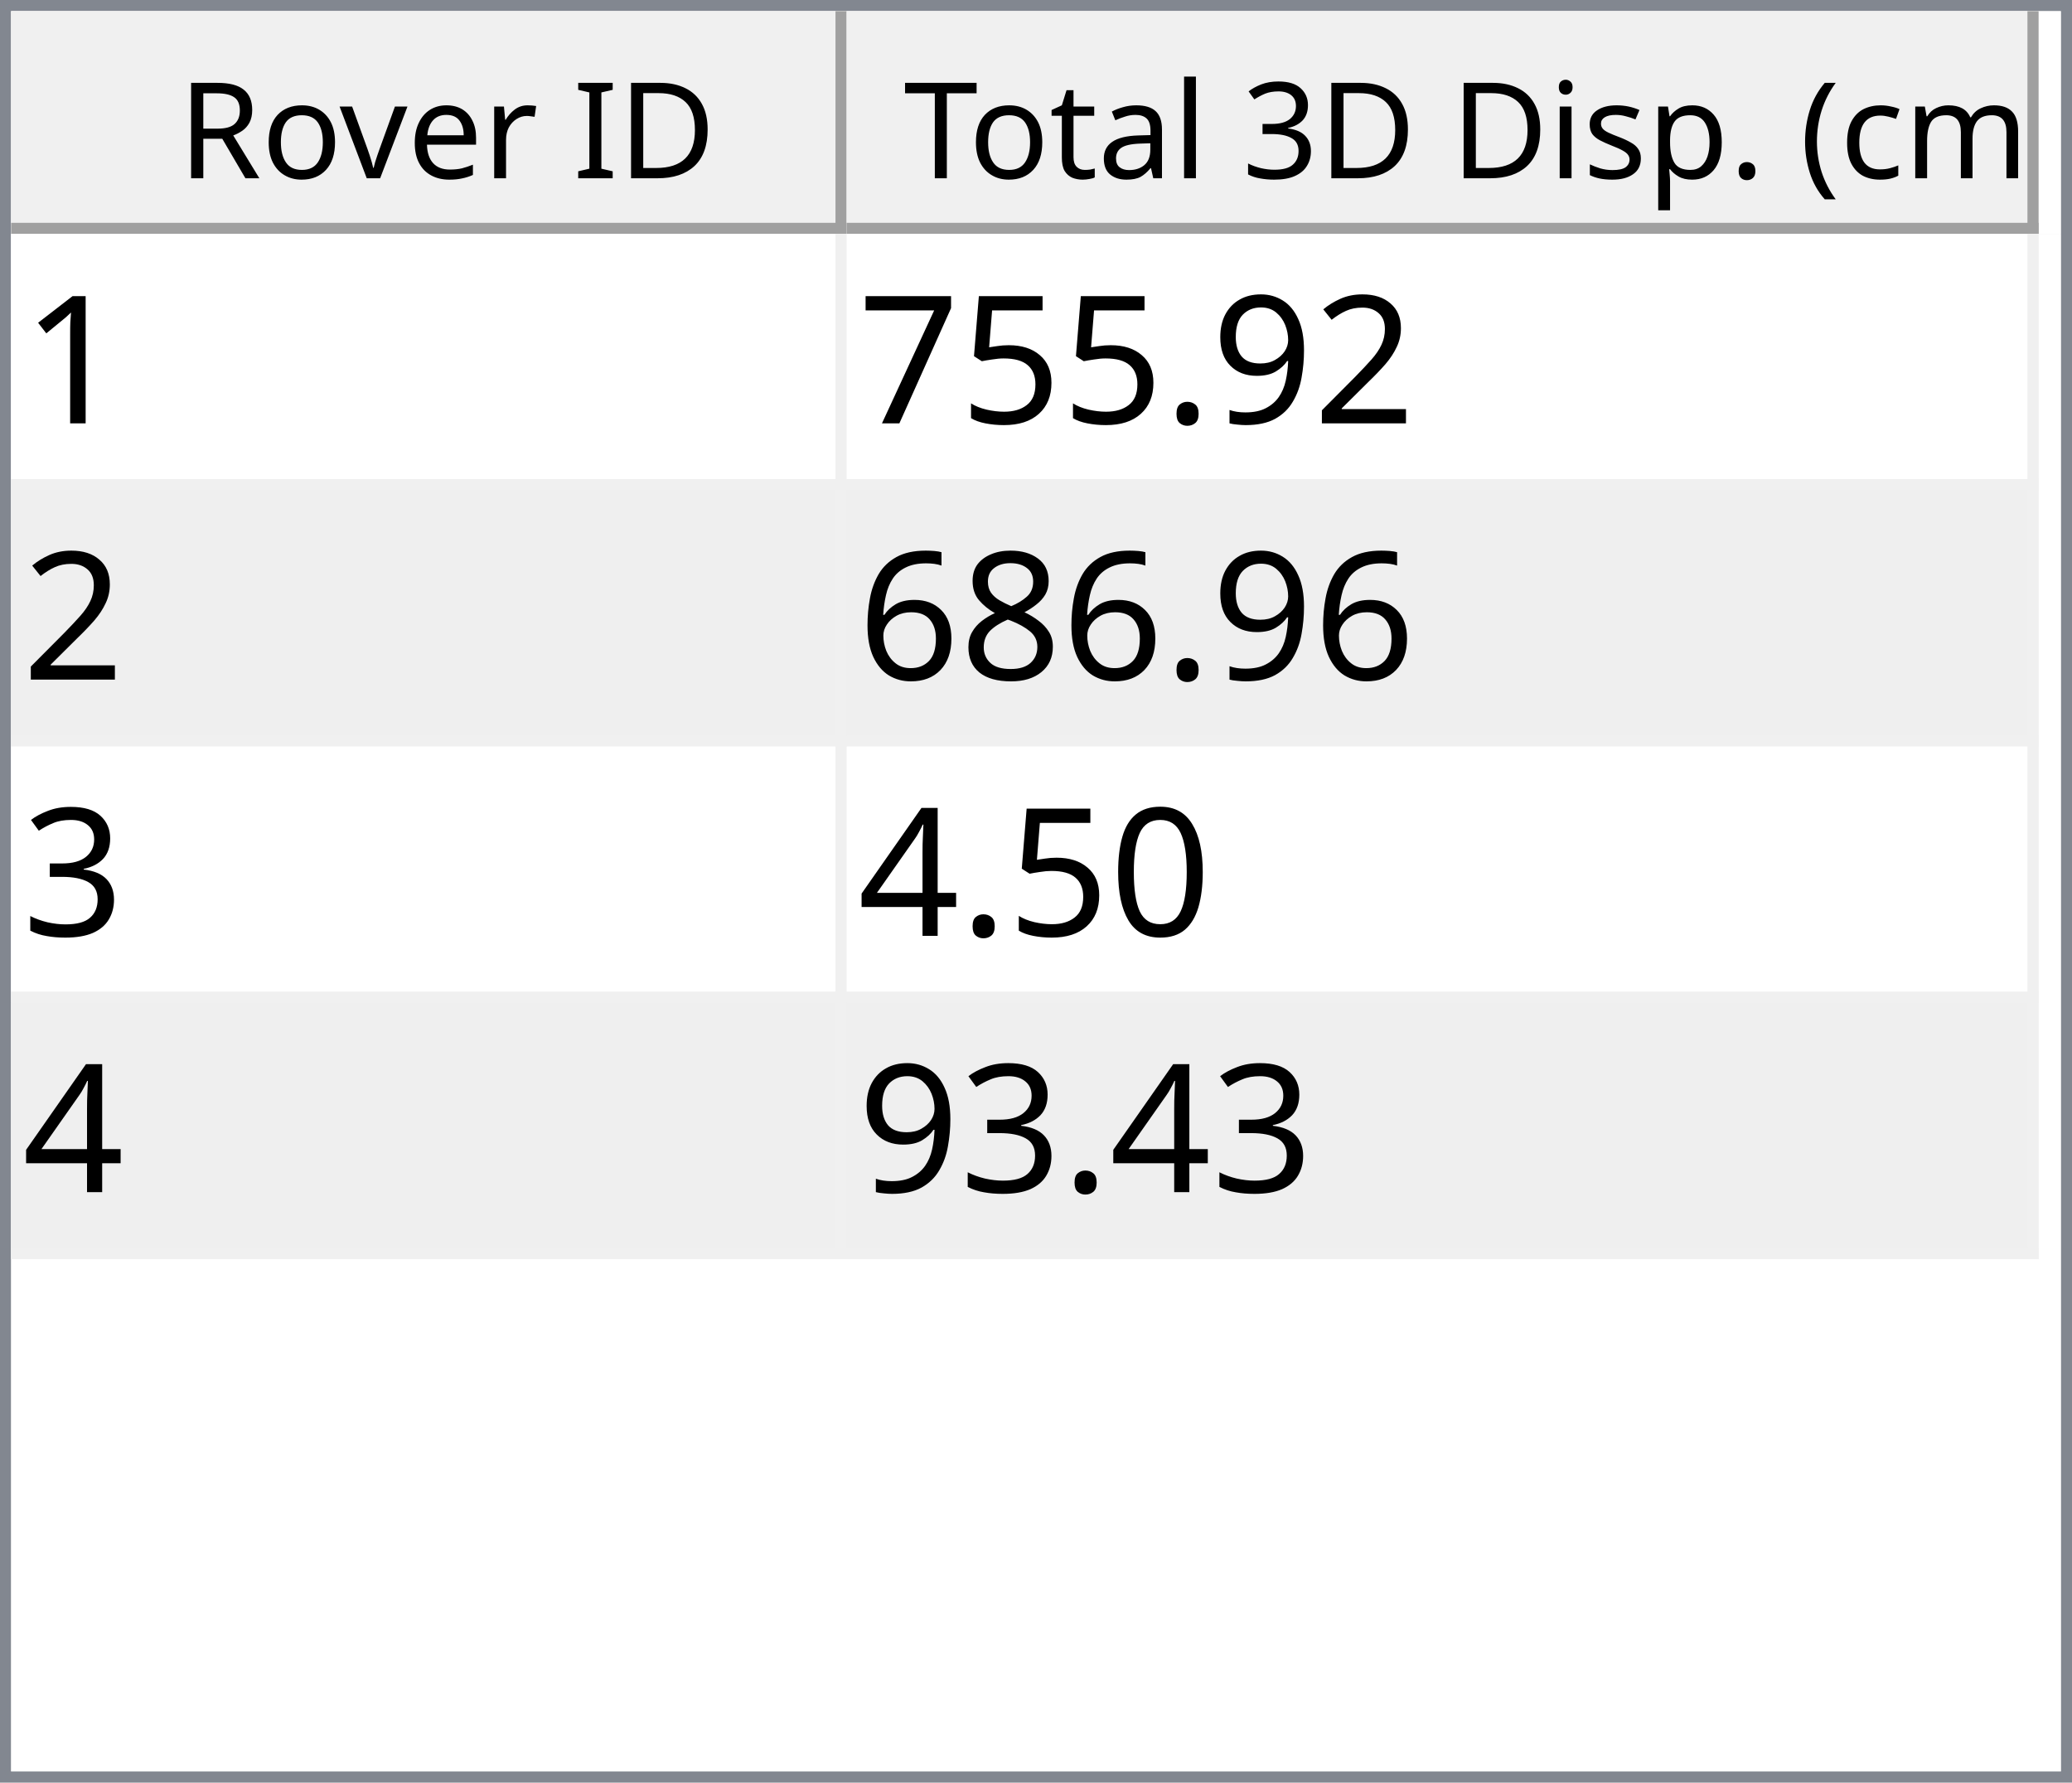
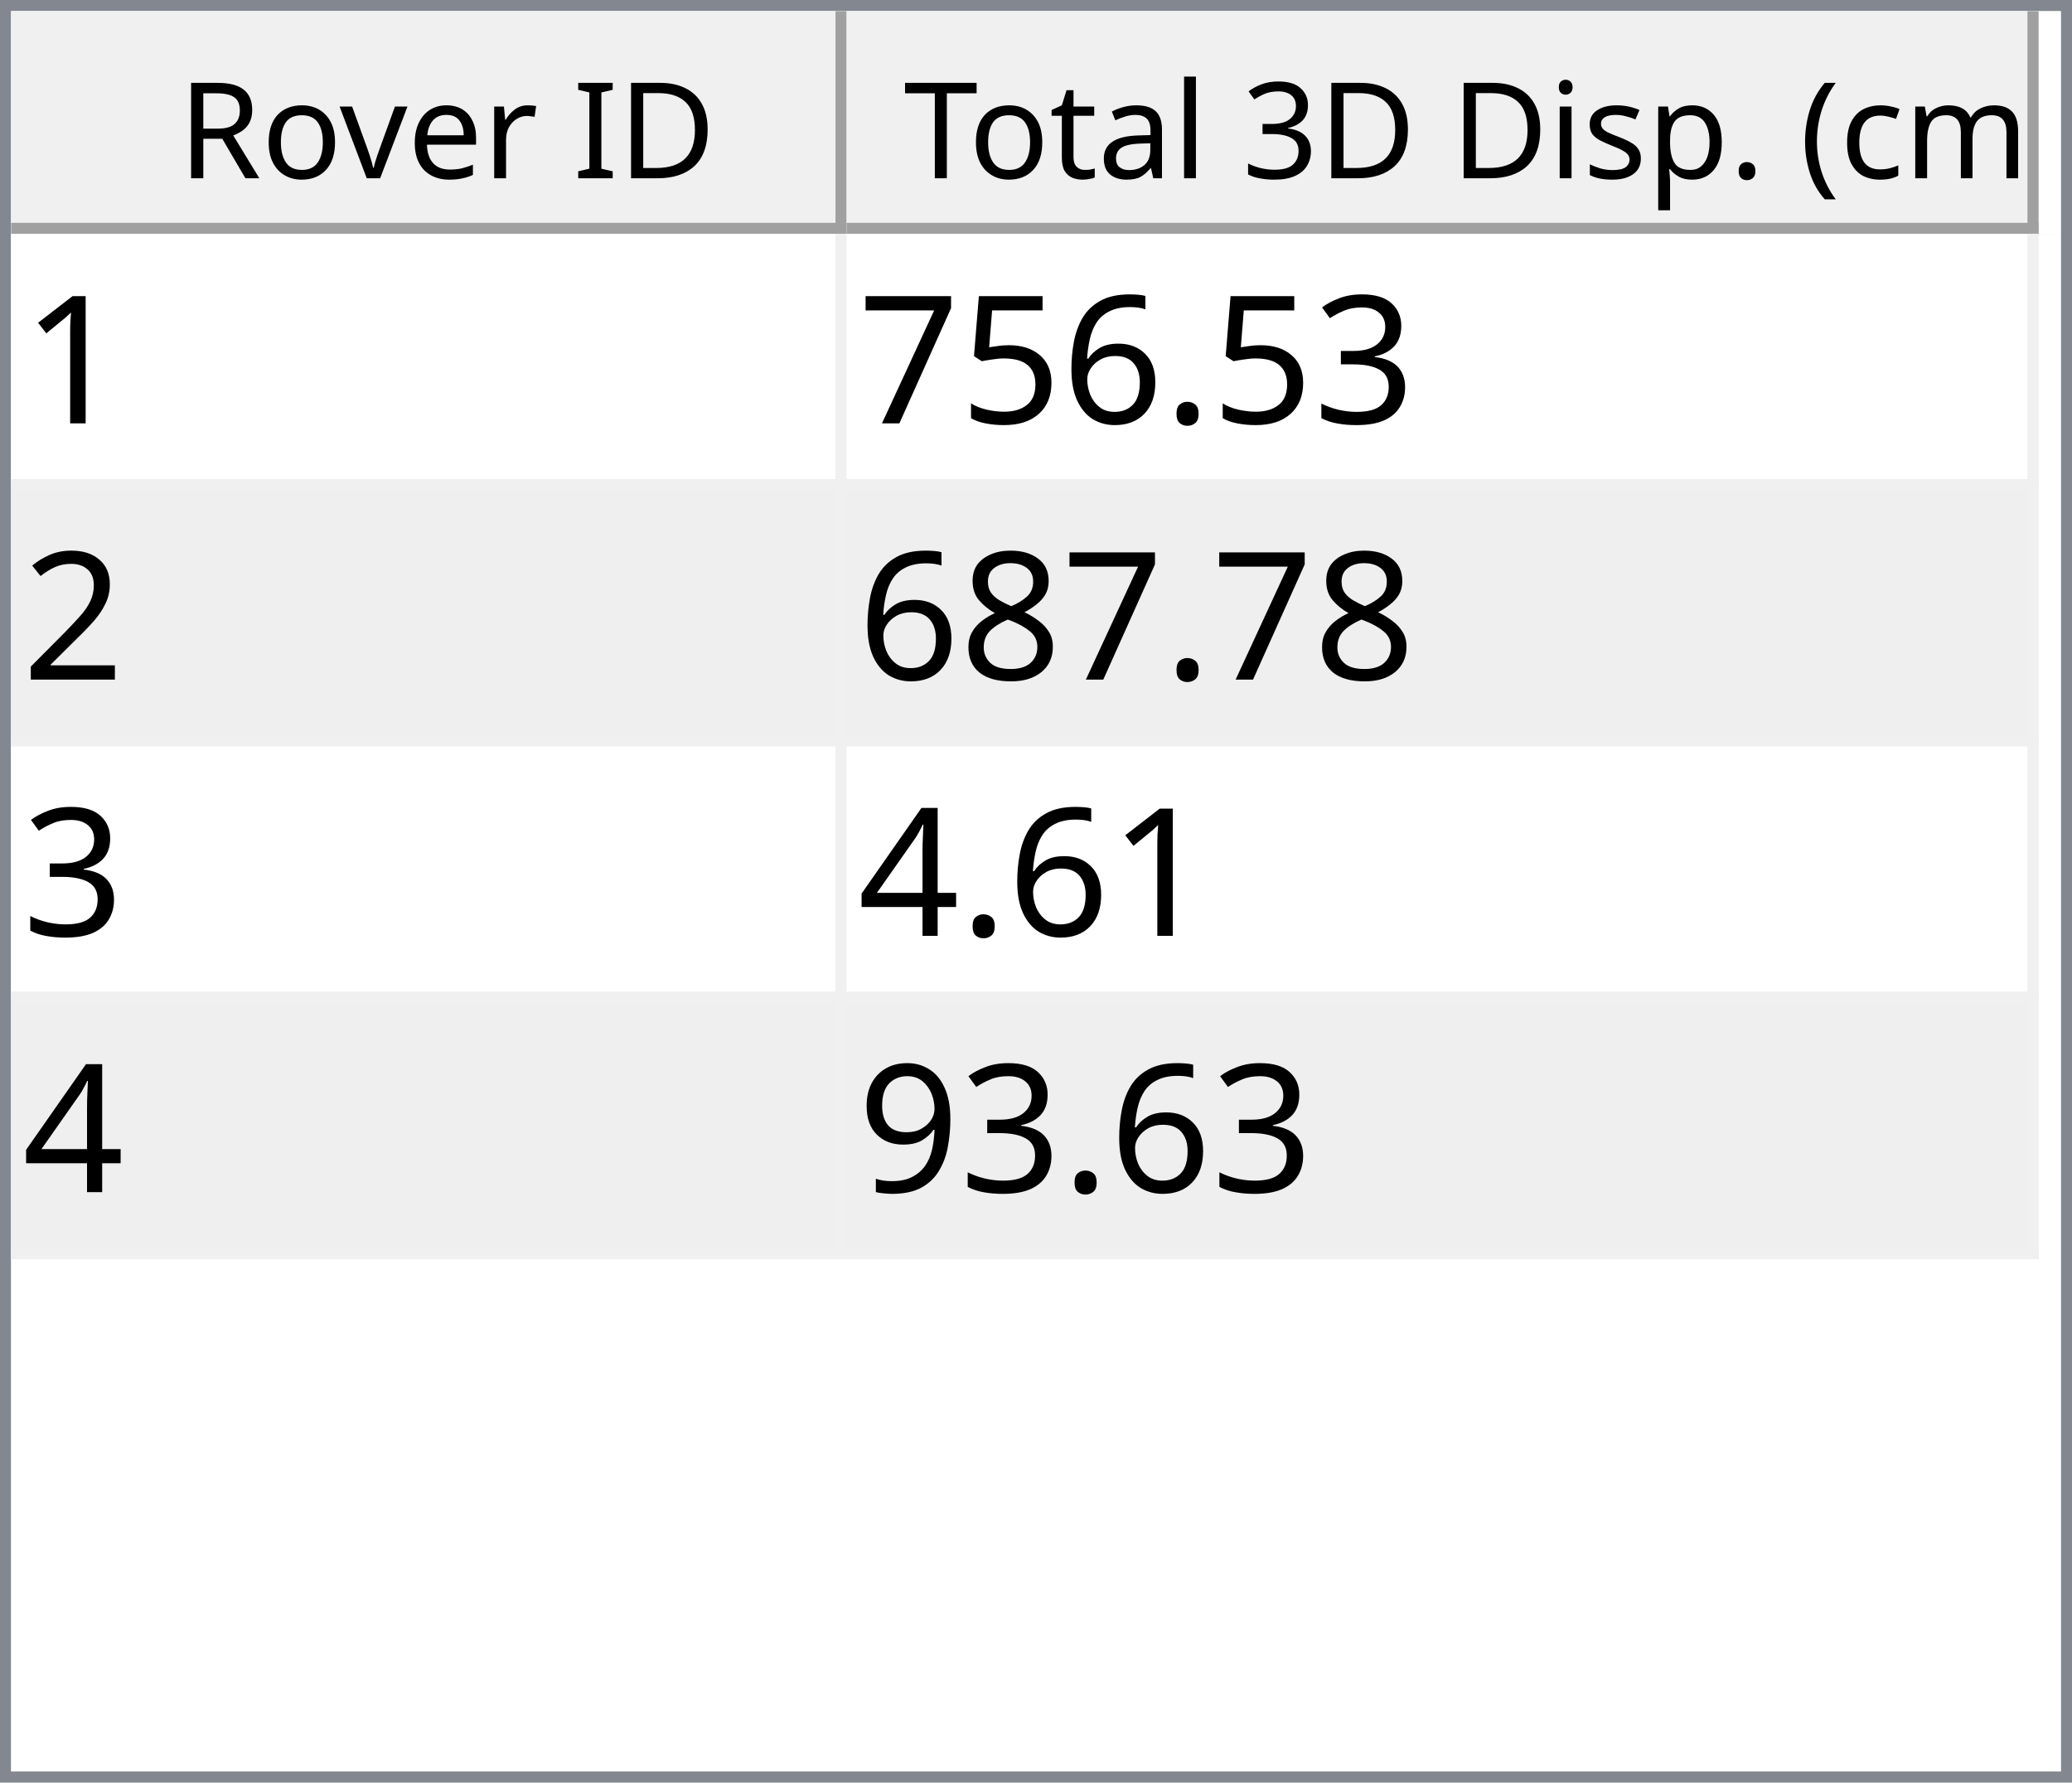
<svg xmlns="http://www.w3.org/2000/svg" style="fill-opacity:1; color-rendering:auto; color-interpolation:auto; text-rendering:auto; stroke:black; stroke-linecap:square; stroke-miterlimit:10; shape-rendering:auto; stroke-opacity:1; fill:black; stroke-dasharray:none; font-weight:normal; stroke-width:1; font-family:'Dialog'; font-style:normal; stroke-linejoin:miter; font-size:12px; stroke-dashoffset:0; image-rendering:auto;" width="186" height="160">
  <defs id="genericDefs" />
  <g>
    <defs id="defs1">
      <clipPath clipPathUnits="userSpaceOnUse" id="clipPath1">
        <path d="M0 0 L186 0 L186 160 L0 160 L0 0 Z" />
      </clipPath>
      <clipPath clipPathUnits="userSpaceOnUse" id="clipPath2">
        <path d="M0 0 L0 160 L186 160 L186 0 Z" />
      </clipPath>
      <clipPath clipPathUnits="userSpaceOnUse" id="clipPath3">
        <path d="M0 0 L0 20 L184 20 L184 0 Z" />
      </clipPath>
      <clipPath clipPathUnits="userSpaceOnUse" id="clipPath4">
        <path d="M0 0 L0 20 L75 20 L75 0 Z" />
      </clipPath>
      <clipPath clipPathUnits="userSpaceOnUse" id="clipPath5">
        <path d="M1 1 L1 19 L74 19 L74 1 Z" />
      </clipPath>
      <clipPath clipPathUnits="userSpaceOnUse" id="clipPath6">
        <path d="M0 0 L0 18 L73 18 L73 0 Z" />
      </clipPath>
      <clipPath clipPathUnits="userSpaceOnUse" id="clipPath7">
        <path d="M-0.5 -0.5 L-0.5 19.5 L74.5 19.5 L74.5 -0.5 Z" />
      </clipPath>
      <clipPath clipPathUnits="userSpaceOnUse" id="clipPath8">
        <path d="M0 0 L0 20 L107 20 L107 0 Z" />
      </clipPath>
      <clipPath clipPathUnits="userSpaceOnUse" id="clipPath9">
        <path d="M1 1 L1 19 L106 19 L106 1 Z" />
      </clipPath>
      <clipPath clipPathUnits="userSpaceOnUse" id="clipPath10">
        <path d="M0 0 L0 18 L105 18 L105 0 Z" />
      </clipPath>
      <clipPath clipPathUnits="userSpaceOnUse" id="clipPath11">
        <path d="M-0.5 -0.5 L-0.5 19.5 L106.5 19.5 L106.5 -0.5 Z" />
      </clipPath>
      <clipPath clipPathUnits="userSpaceOnUse" id="clipPath12">
        <path d="M0 0 L0 138 L184 138 L184 0 Z" />
      </clipPath>
      <clipPath clipPathUnits="userSpaceOnUse" id="clipPath13">
        <path d="M0 0 L0 92 L182 92 L182 0 Z" />
      </clipPath>
      <clipPath clipPathUnits="userSpaceOnUse" id="clipPath14">
        <path d="M-0.5 -0.5 L-0.5 91.5 L181.5 91.5 L181.5 -0.5 Z" />
      </clipPath>
      <clipPath clipPathUnits="userSpaceOnUse" id="clipPath15">
        <path d="M0 0 L0 22 L74 22 L74 0 Z" />
      </clipPath>
      <clipPath clipPathUnits="userSpaceOnUse" id="clipPath16">
        <path d="M0 0 L0 22 L106 22 L106 0 Z" />
      </clipPath>
      <font horiz-adv-x="64.551" id="font1">
        <font-face ascent="107.91" descent="25.098" units-per-em="100" style="font-style:normal; font-family:Segoe UI; font-weight:normal;" />
        <missing-glyph horiz-adv-x="64.551" d="M8.109 0 L8.109 68.266 L56.453 68.266 L56.453 0 L8.109 0 ZM15.328 7.234 L49.219 7.234 L49.219 61.031 L15.328 61.031 L15.328 7.234 Z" />
        <glyph unicode="D" horiz-adv-x="70.117" d="M9.188 0 L9.188 70.016 L28.516 70.016 Q65.531 70.016 65.531 35.891 Q65.531 19.672 55.25 9.836 Q44.969 0 27.734 0 L9.188 0 ZM17.391 62.594 L17.391 7.422 L27.828 7.422 Q41.609 7.422 49.273 14.797 Q56.938 22.172 56.938 35.688 Q56.938 62.594 28.328 62.594 L17.391 62.594 Z" />
        <glyph unicode="I" horiz-adv-x="26.611" d="M17.391 0 L9.188 0 L9.188 70.016 L17.391 70.016 L17.391 0 Z" />
        <glyph unicode=" " horiz-adv-x="27.393" d="" />
        <glyph unicode="r" horiz-adv-x="34.766" d="M34.188 41.891 Q32.078 43.5 28.125 43.5 Q23 43.5 19.555 38.672 Q16.109 33.844 16.109 25.484 L16.109 0 L8.109 0 L8.109 50 L16.109 50 L16.109 39.703 L16.312 39.703 Q18.016 44.969 21.531 47.922 Q25.047 50.875 29.391 50.875 Q32.516 50.875 34.188 50.203 L34.188 41.891 Z" />
        <glyph unicode="e" horiz-adv-x="52.295" d="M48.297 23 L12.984 23 Q13.188 14.656 17.484 10.109 Q21.781 5.562 29.297 5.562 Q37.75 5.562 44.828 11.141 L44.828 3.609 Q38.234 -1.172 27.391 -1.172 Q16.797 -1.172 10.742 5.641 Q4.688 12.453 4.688 24.812 Q4.688 36.469 11.305 43.82 Q17.922 51.172 27.734 51.172 Q37.547 51.172 42.922 44.828 Q48.297 38.484 48.297 27.203 L48.297 23 ZM40.094 29.781 Q40.047 36.719 36.75 40.578 Q33.453 44.438 27.594 44.438 Q21.922 44.438 17.969 40.383 Q14.016 36.328 13.094 29.781 L40.094 29.781 Z" />
        <glyph unicode="v" horiz-adv-x="47.9" d="M47.406 50 L27.484 0 L19.625 0 L0.688 50 L9.469 50 L22.172 13.672 Q23.578 9.672 23.922 6.688 L24.125 6.688 Q24.609 10.453 25.688 13.484 L38.969 50 L47.406 50 Z" />
        <glyph unicode="o" horiz-adv-x="58.594" d="M29 -1.172 Q17.922 -1.172 11.305 5.836 Q4.688 12.844 4.688 24.422 Q4.688 37.016 11.57 44.094 Q18.453 51.172 30.172 51.172 Q41.359 51.172 47.633 44.289 Q53.906 37.406 53.906 25.203 Q53.906 13.234 47.141 6.031 Q40.375 -1.172 29 -1.172 ZM29.594 44.438 Q21.875 44.438 17.383 39.188 Q12.891 33.938 12.891 24.703 Q12.891 15.828 17.43 10.695 Q21.969 5.562 29.594 5.562 Q37.359 5.562 41.531 10.594 Q45.703 15.625 45.703 24.906 Q45.703 34.281 41.531 39.359 Q37.359 44.438 29.594 44.438 Z" />
        <glyph unicode="R" horiz-adv-x="59.814" d="M59.375 0 L49.609 0 L37.891 19.625 Q36.281 22.359 34.766 24.289 Q33.25 26.219 31.664 27.438 Q30.078 28.656 28.25 29.219 Q26.422 29.781 24.125 29.781 L17.391 29.781 L17.391 0 L9.188 0 L9.188 70.016 L30.078 70.016 Q34.672 70.016 38.555 68.867 Q42.438 67.719 45.289 65.375 Q48.141 63.031 49.758 59.547 Q51.375 56.062 51.375 51.375 Q51.375 47.703 50.273 44.656 Q49.172 41.609 47.148 39.211 Q45.125 36.812 42.266 35.133 Q39.406 33.453 35.844 32.516 L35.844 32.328 Q37.594 31.547 38.891 30.547 Q40.188 29.547 41.359 28.18 Q42.531 26.812 43.68 25.078 Q44.828 23.344 46.234 21.047 L59.375 0 ZM17.391 62.594 L17.391 37.203 L28.516 37.203 Q31.594 37.203 34.203 38.133 Q36.812 39.062 38.719 40.797 Q40.625 42.531 41.703 45.047 Q42.781 47.562 42.781 50.688 Q42.781 56.297 39.141 59.445 Q35.5 62.594 28.609 62.594 L17.391 62.594 Z" />
        <glyph unicode=")" horiz-adv-x="30.176" d="M8.297 -15.922 L1.172 -15.922 Q16.406 2.344 16.406 26.812 Q16.406 51.469 1.078 70.016 L8.297 70.016 Q23.531 52.156 23.531 26.703 Q23.531 1.375 8.297 -15.922 Z" />
        <glyph unicode="m" horiz-adv-x="86.133" d="M79.109 0 L71.094 0 L71.094 28.719 Q71.094 37.016 68.531 40.727 Q65.969 44.438 59.906 44.438 Q54.781 44.438 51.195 39.75 Q47.609 35.062 47.609 28.516 L47.609 0 L39.594 0 L39.594 29.688 Q39.594 44.438 28.219 44.438 Q22.953 44.438 19.531 40.016 Q16.109 35.594 16.109 28.516 L16.109 0 L8.109 0 L8.109 50 L16.109 50 L16.109 42.094 L16.312 42.094 Q21.625 51.172 31.844 51.172 Q36.969 51.172 40.773 48.312 Q44.578 45.453 46 40.828 Q51.562 51.172 62.594 51.172 Q79.109 51.172 79.109 30.812 L79.109 0 Z" />
        <glyph unicode="c" horiz-adv-x="46.191" d="M42.188 2.297 Q36.422 -1.172 28.516 -1.172 Q17.828 -1.172 11.258 5.789 Q4.688 12.75 4.688 23.828 Q4.688 36.188 11.766 43.68 Q18.844 51.172 30.672 51.172 Q37.25 51.172 42.281 48.734 L42.281 40.531 Q36.719 44.438 30.375 44.438 Q22.703 44.438 17.797 38.945 Q12.891 33.453 12.891 24.516 Q12.891 15.719 17.508 10.641 Q22.125 5.562 29.891 5.562 Q36.422 5.562 42.188 9.906 L42.188 2.297 Z" />
        <glyph unicode="(" horiz-adv-x="30.176" d="M29.109 -15.922 L21.969 -15.922 Q6.844 1.375 6.844 26.703 Q6.844 52.156 21.969 70.016 L29.203 70.016 Q13.875 51.469 13.875 26.812 Q13.875 2.344 29.109 -15.922 Z" />
        <glyph unicode="." horiz-adv-x="21.68" d="M10.891 -1.078 Q8.641 -1.078 7.055 0.539 Q5.469 2.156 5.469 4.391 Q5.469 6.641 7.055 8.273 Q8.641 9.906 10.891 9.906 Q13.188 9.906 14.797 8.273 Q16.406 6.641 16.406 4.391 Q16.406 2.156 14.797 0.539 Q13.188 -1.078 10.891 -1.078 Z" />
        <glyph unicode="p" horiz-adv-x="58.789" d="M16.312 7.234 L16.109 7.234 L16.109 -23 L8.109 -23 L8.109 50 L16.109 50 L16.109 41.219 L16.312 41.219 Q22.219 51.172 33.594 51.172 Q43.266 51.172 48.688 44.461 Q54.109 37.75 54.109 26.469 Q54.109 13.922 48 6.375 Q41.891 -1.172 31.297 -1.172 Q21.578 -1.172 16.312 7.234 ZM16.109 27.391 L16.109 20.406 Q16.109 14.203 20.141 9.883 Q24.172 5.562 30.375 5.562 Q37.641 5.562 41.773 11.133 Q45.906 16.703 45.906 26.609 Q45.906 34.969 42.047 39.703 Q38.188 44.438 31.594 44.438 Q24.609 44.438 20.359 39.578 Q16.109 34.719 16.109 27.391 Z" />
        <glyph unicode="s" horiz-adv-x="42.432" d="M5.078 1.812 L5.078 10.406 Q11.625 5.562 19.484 5.562 Q30.031 5.562 30.031 12.594 Q30.031 14.594 29.125 15.992 Q28.219 17.391 26.68 18.461 Q25.141 19.531 23.07 20.383 Q21 21.234 18.609 22.172 Q15.281 23.484 12.766 24.828 Q10.25 26.172 8.57 27.859 Q6.891 29.547 6.031 31.695 Q5.172 33.844 5.172 36.719 Q5.172 40.234 6.789 42.945 Q8.406 45.656 11.086 47.484 Q13.766 49.312 17.211 50.242 Q20.656 51.172 24.312 51.172 Q30.812 51.172 35.938 48.922 L35.938 40.828 Q30.422 44.438 23.25 44.438 Q21 44.438 19.195 43.922 Q17.391 43.406 16.094 42.477 Q14.797 41.547 14.086 40.258 Q13.375 38.969 13.375 37.406 Q13.375 35.453 14.086 34.133 Q14.797 32.812 16.164 31.789 Q17.531 30.766 19.484 29.938 Q21.438 29.109 23.922 28.125 Q27.25 26.859 29.883 25.516 Q32.516 24.172 34.375 22.484 Q36.234 20.797 37.234 18.602 Q38.234 16.406 38.234 13.375 Q38.234 9.672 36.602 6.938 Q34.969 4.203 32.234 2.398 Q29.5 0.594 25.93 -0.289 Q22.359 -1.172 18.453 -1.172 Q10.75 -1.172 5.078 1.812 Z" />
        <glyph unicode="i" horiz-adv-x="24.219" d="M12.203 62.703 Q10.062 62.703 8.547 64.164 Q7.031 65.625 7.031 67.875 Q7.031 70.125 8.547 71.609 Q10.062 73.094 12.203 73.094 Q14.406 73.094 15.945 71.609 Q17.484 70.125 17.484 67.875 Q17.484 65.719 15.945 64.211 Q14.406 62.703 12.203 62.703 ZM16.109 0 L8.109 0 L8.109 50 L16.109 50 L16.109 0 Z" />
        <glyph unicode="3" horiz-adv-x="53.906" d="M46.531 19.828 Q46.531 15.094 44.75 11.211 Q42.969 7.328 39.719 4.57 Q36.469 1.812 31.93 0.297 Q27.391 -1.219 21.922 -1.219 Q11.922 -1.219 6 2.594 L6 11.188 Q13.094 5.609 22.219 5.609 Q25.875 5.609 28.828 6.539 Q31.781 7.469 33.906 9.227 Q36.031 10.984 37.18 13.477 Q38.328 15.969 38.328 19.094 Q38.328 32.812 18.797 32.812 L12.984 32.812 L12.984 39.594 L18.5 39.594 Q35.797 39.594 35.797 52.484 Q35.797 64.406 22.609 64.406 Q15.188 64.406 8.688 59.422 L8.688 67.188 Q15.375 71.188 24.609 71.188 Q29 71.188 32.57 69.969 Q36.141 68.75 38.68 66.555 Q41.219 64.359 42.609 61.281 Q44 58.203 44 54.5 Q44 40.672 30.031 36.719 L30.031 36.531 Q33.594 36.141 36.625 34.797 Q39.656 33.453 41.852 31.305 Q44.047 29.156 45.289 26.25 Q46.531 23.344 46.531 19.828 Z" />
        <glyph unicode="l" horiz-adv-x="24.219" d="M16.109 0 L8.109 0 L8.109 74.031 L16.109 74.031 L16.109 0 Z" />
        <glyph unicode="a" horiz-adv-x="50.879" d="M43.891 0 L35.891 0 L35.891 7.812 L35.688 7.812 Q30.469 -1.172 20.312 -1.172 Q12.844 -1.172 8.617 2.781 Q4.391 6.734 4.391 13.281 Q4.391 27.297 20.906 29.594 L35.891 31.688 Q35.891 44.438 25.594 44.438 Q16.547 44.438 9.281 38.281 L9.281 46.484 Q16.656 51.172 26.266 51.172 Q43.891 51.172 43.891 32.516 L43.891 0 ZM35.891 25.297 L23.828 23.641 Q18.266 22.859 15.43 20.875 Q12.594 18.891 12.594 13.875 Q12.594 10.203 15.211 7.883 Q17.828 5.562 22.172 5.562 Q28.125 5.562 32.008 9.742 Q35.891 13.922 35.891 20.312 L35.891 25.297 Z" />
        <glyph unicode="t" horiz-adv-x="33.887" d="M31.297 0.484 Q28.469 -1.078 23.828 -1.078 Q10.688 -1.078 10.688 13.578 L10.688 43.172 L2.094 43.172 L2.094 50 L10.688 50 L10.688 62.203 L18.703 64.797 L18.703 50 L31.297 50 L31.297 43.172 L18.703 43.172 L18.703 14.984 Q18.703 9.969 20.414 7.82 Q22.125 5.672 26.078 5.672 Q29.109 5.672 31.297 7.328 L31.297 0.484 Z" />
        <glyph unicode="T" horiz-adv-x="52.393" d="M50.594 62.594 L30.375 62.594 L30.375 0 L22.172 0 L22.172 62.594 L2 62.594 L2 70.016 L50.594 70.016 L50.594 62.594 Z" />
      </font>
      <font horiz-adv-x="75.0" id="font2">
        <font-face ascent="100.537" descent="21.973" units-per-em="100" style="font-style:normal; font-family:sans-serif; font-weight:normal;" />
        <missing-glyph horiz-adv-x="75.0" d="M12.5 0 L12.5 62.5 L62.5 62.5 L62.5 0 L12.5 0 ZM14.062 1.562 L60.938 1.562 L60.938 60.938 L14.062 60.938 L14.062 1.562 Z" />
        <glyph unicode="1" horiz-adv-x="55.615" d="M37.25 0 L28.469 0 L28.469 56 Q25.297 52.984 20.141 49.953 Q14.984 46.922 10.891 45.406 L10.891 53.906 Q18.266 57.375 23.781 62.305 Q29.297 67.234 31.594 71.875 L37.25 71.875 L37.25 0 Z" />
-         <glyph unicode="2" horiz-adv-x="55.615" d="M50.344 8.453 L50.344 0 L3.031 0 Q2.938 3.172 4.047 6.109 Q5.859 10.938 9.836 15.625 Q13.812 20.312 21.344 26.469 Q33.016 36.031 37.117 41.625 Q41.219 47.219 41.219 52.203 Q41.219 57.422 37.477 61.008 Q33.734 64.594 27.734 64.594 Q21.391 64.594 17.578 60.789 Q13.766 56.984 13.719 50.25 L4.688 51.172 Q5.609 61.281 11.664 66.578 Q17.719 71.875 27.938 71.875 Q38.234 71.875 44.242 66.164 Q50.25 60.453 50.25 52 Q50.25 47.703 48.492 43.555 Q46.734 39.406 42.656 34.812 Q38.578 30.219 29.109 22.219 Q21.188 15.578 18.945 13.211 Q16.703 10.844 15.234 8.453 L50.344 8.453 Z" />
-         <glyph unicode="9" horiz-adv-x="55.615" d="M5.469 16.547 L13.922 17.328 Q14.984 11.375 18.016 8.688 Q21.047 6 25.781 6 Q29.828 6 32.883 7.859 Q35.938 9.719 37.891 12.82 Q39.844 15.922 41.164 21.195 Q42.484 26.469 42.484 31.938 Q42.484 32.516 42.438 33.688 Q39.797 29.5 35.234 26.883 Q30.672 24.266 25.344 24.266 Q16.453 24.266 10.305 30.711 Q4.156 37.156 4.156 47.703 Q4.156 58.594 10.578 65.234 Q17 71.875 26.656 71.875 Q33.641 71.875 39.43 68.117 Q45.219 64.359 48.219 57.398 Q51.219 50.438 51.219 37.25 Q51.219 23.531 48.242 15.406 Q45.266 7.281 39.383 3.031 Q33.5 -1.219 25.594 -1.219 Q17.188 -1.219 11.867 3.445 Q6.547 8.109 5.469 16.547 ZM41.453 48.141 Q41.453 55.719 37.43 60.156 Q33.406 64.594 27.734 64.594 Q21.875 64.594 17.531 59.812 Q13.188 55.031 13.188 47.406 Q13.188 40.578 17.312 36.305 Q21.438 32.031 27.484 32.031 Q33.594 32.031 37.523 36.305 Q41.453 40.578 41.453 48.141 Z" />
+         <glyph unicode="3" horiz-adv-x="55.615" d="M4.203 18.891 L12.984 20.062 Q14.5 12.594 18.141 9.297 Q21.781 6 27 6 Q33.203 6 37.477 10.297 Q41.75 14.594 41.75 20.953 Q41.75 27 37.797 30.93 Q33.844 34.859 27.734 34.859 Q25.25 34.859 21.531 33.891 L22.516 41.609 Q23.391 41.5 23.922 41.5 Q29.547 41.5 34.039 44.43 Q38.531 47.359 38.531 53.469 Q38.531 58.297 35.258 61.477 Q31.984 64.656 26.812 64.656 Q21.688 64.656 18.266 61.43 Q14.844 58.203 13.875 51.766 L5.078 53.328 Q6.688 62.156 12.398 67.016 Q18.109 71.875 26.609 71.875 Q32.469 71.875 37.398 69.359 Q42.328 66.844 44.945 62.5 Q47.562 58.156 47.562 53.266 Q47.562 48.641 45.07 44.828 Q42.578 41.016 37.703 38.766 Q44.047 37.312 47.562 32.695 Q51.078 28.078 51.078 21.141 Q51.078 11.766 44.242 5.25 Q37.406 -1.266 26.953 -1.266 Q17.531 -1.266 11.305 4.352 Q5.078 9.969 4.203 18.891 Z" />
        <glyph unicode="." horiz-adv-x="27.783" d="M9.078 0 L9.078 10.016 L19.094 10.016 L19.094 0 L9.078 0 Z" />
+         <glyph unicode="6" horiz-adv-x="55.615" d="M49.75 54.047 L41.016 53.375 Q39.844 58.547 37.703 60.891 Q34.125 64.656 28.906 64.656 Q24.703 64.656 21.531 62.312 Q17.391 59.281 14.992 53.469 Q12.594 47.656 12.5 36.922 Q15.672 41.75 20.266 44.094 Q24.859 46.438 29.891 46.438 Q38.672 46.438 44.852 39.969 Q51.031 33.5 51.031 23.25 Q51.031 16.5 48.125 10.719 Q45.219 4.938 40.141 1.859 Q35.062 -1.219 28.609 -1.219 Q17.625 -1.219 10.695 6.859 Q3.766 14.938 3.766 33.5 Q3.766 54.25 11.422 63.672 Q18.109 71.875 29.438 71.875 Q37.891 71.875 43.289 67.141 Q48.688 62.406 49.75 54.047 ZM13.875 23.188 Q13.875 18.656 15.797 14.508 Q17.719 10.359 21.188 8.18 Q24.656 6 28.469 6 Q34.031 6 38.039 10.492 Q42.047 14.984 42.047 22.703 Q42.047 30.125 38.086 34.398 Q34.125 38.672 28.125 38.672 Q22.172 38.672 18.023 34.398 Q13.875 30.125 13.875 23.188 Z" />
        <glyph unicode="5" horiz-adv-x="55.615" d="M4.156 18.75 L13.375 19.531 Q14.406 12.797 18.141 9.398 Q21.875 6 27.156 6 Q33.5 6 37.891 10.789 Q42.281 15.578 42.281 23.484 Q42.281 31 38.062 35.352 Q33.844 39.703 27 39.703 Q22.75 39.703 19.336 37.773 Q15.922 35.844 13.969 32.766 L5.719 33.844 L12.641 70.609 L48.25 70.609 L48.25 62.203 L19.672 62.203 L15.828 42.969 Q22.266 47.469 29.344 47.469 Q38.719 47.469 45.164 40.969 Q51.609 34.469 51.609 24.266 Q51.609 14.547 45.953 7.469 Q39.062 -1.219 27.156 -1.219 Q17.391 -1.219 11.211 4.25 Q5.031 9.719 4.156 18.75 Z" />
        <glyph unicode="7" horiz-adv-x="55.615" d="M4.734 62.203 L4.734 70.656 L51.078 70.656 L51.078 63.812 Q44.234 56.547 37.523 44.484 Q30.812 32.422 27.156 19.672 Q24.516 10.688 23.781 0 L14.75 0 Q14.891 8.453 18.062 20.414 Q21.234 32.375 27.172 43.484 Q33.109 54.594 39.797 62.203 L4.734 62.203 Z" />
+         <glyph unicode="2" horiz-adv-x="55.615" d="M50.344 8.453 L50.344 0 L3.031 0 Q2.938 3.172 4.047 6.109 Q5.859 10.938 9.836 15.625 Q13.812 20.312 21.344 26.469 Q33.016 36.031 37.117 41.625 Q41.219 47.219 41.219 52.203 Q41.219 57.422 37.477 61.008 Q33.734 64.594 27.734 64.594 Q21.391 64.594 17.578 60.789 Q13.766 56.984 13.719 50.25 L4.688 51.172 Q5.609 61.281 11.664 66.578 Q17.719 71.875 27.938 71.875 Q38.234 71.875 44.242 66.164 Q50.25 60.453 50.25 52 Q50.25 47.703 48.492 43.555 Q46.734 39.406 42.656 34.812 Q38.578 30.219 29.109 22.219 Q21.188 15.578 18.945 13.211 Q16.703 10.844 15.234 8.453 L50.344 8.453 Z" />
        <glyph unicode="8" horiz-adv-x="55.615" d="M17.672 38.812 Q12.203 40.828 9.57 44.539 Q6.938 48.25 6.938 53.422 Q6.938 61.234 12.555 66.555 Q18.172 71.875 27.484 71.875 Q36.859 71.875 42.578 66.43 Q48.297 60.984 48.297 53.172 Q48.297 48.188 45.68 44.508 Q43.062 40.828 37.75 38.812 Q44.344 36.672 47.781 31.883 Q51.219 27.094 51.219 20.453 Q51.219 11.281 44.727 5.031 Q38.234 -1.219 27.641 -1.219 Q17.047 -1.219 10.547 5.055 Q4.047 11.328 4.047 20.703 Q4.047 27.688 7.594 32.398 Q11.141 37.109 17.672 38.812 ZM15.922 53.719 Q15.922 48.641 19.195 45.414 Q22.469 42.188 27.688 42.188 Q32.766 42.188 36.016 45.383 Q39.266 48.578 39.266 53.219 Q39.266 58.062 35.914 61.359 Q32.562 64.656 27.594 64.656 Q22.562 64.656 19.242 61.43 Q15.922 58.203 15.922 53.719 ZM13.094 20.656 Q13.094 16.891 14.875 13.375 Q16.656 9.859 20.172 7.93 Q23.688 6 27.734 6 Q34.031 6 38.133 10.055 Q42.234 14.109 42.234 20.359 Q42.234 26.703 38.016 30.859 Q33.797 35.016 27.438 35.016 Q21.234 35.016 17.164 30.914 Q13.094 26.812 13.094 20.656 Z" />
-         <glyph unicode="6" horiz-adv-x="55.615" d="M49.75 54.047 L41.016 53.375 Q39.844 58.547 37.703 60.891 Q34.125 64.656 28.906 64.656 Q24.703 64.656 21.531 62.312 Q17.391 59.281 14.992 53.469 Q12.594 47.656 12.5 36.922 Q15.672 41.75 20.266 44.094 Q24.859 46.438 29.891 46.438 Q38.672 46.438 44.852 39.969 Q51.031 33.5 51.031 23.25 Q51.031 16.5 48.125 10.719 Q45.219 4.938 40.141 1.859 Q35.062 -1.219 28.609 -1.219 Q17.625 -1.219 10.695 6.859 Q3.766 14.938 3.766 33.5 Q3.766 54.25 11.422 63.672 Q18.109 71.875 29.438 71.875 Q37.891 71.875 43.289 67.141 Q48.688 62.406 49.75 54.047 ZM13.875 23.188 Q13.875 18.656 15.797 14.508 Q17.719 10.359 21.188 8.18 Q24.656 6 28.469 6 Q34.031 6 38.039 10.492 Q42.047 14.984 42.047 22.703 Q42.047 30.125 38.086 34.398 Q34.125 38.672 28.125 38.672 Q22.172 38.672 18.023 34.398 Q13.875 30.125 13.875 23.188 Z" />
-         <glyph unicode="3" horiz-adv-x="55.615" d="M4.203 18.891 L12.984 20.062 Q14.5 12.594 18.141 9.297 Q21.781 6 27 6 Q33.203 6 37.477 10.297 Q41.75 14.594 41.75 20.953 Q41.75 27 37.797 30.93 Q33.844 34.859 27.734 34.859 Q25.25 34.859 21.531 33.891 L22.516 41.609 Q23.391 41.5 23.922 41.5 Q29.547 41.5 34.039 44.43 Q38.531 47.359 38.531 53.469 Q38.531 58.297 35.258 61.477 Q31.984 64.656 26.812 64.656 Q21.688 64.656 18.266 61.43 Q14.844 58.203 13.875 51.766 L5.078 53.328 Q6.688 62.156 12.398 67.016 Q18.109 71.875 26.609 71.875 Q32.469 71.875 37.398 69.359 Q42.328 66.844 44.945 62.5 Q47.562 58.156 47.562 53.266 Q47.562 48.641 45.07 44.828 Q42.578 41.016 37.703 38.766 Q44.047 37.312 47.562 32.695 Q51.078 28.078 51.078 21.141 Q51.078 11.766 44.242 5.25 Q37.406 -1.266 26.953 -1.266 Q17.531 -1.266 11.305 4.352 Q5.078 9.969 4.203 18.891 Z" />
-         <glyph unicode="0" horiz-adv-x="55.615" d="M4.156 35.297 Q4.156 48 6.766 55.742 Q9.375 63.484 14.523 67.68 Q19.672 71.875 27.484 71.875 Q33.25 71.875 37.594 69.555 Q41.938 67.234 44.773 62.867 Q47.609 58.5 49.219 52.227 Q50.828 45.953 50.828 35.297 Q50.828 22.703 48.242 14.969 Q45.656 7.234 40.508 3.008 Q35.359 -1.219 27.484 -1.219 Q17.141 -1.219 11.234 6.203 Q4.156 15.141 4.156 35.297 ZM13.188 35.297 Q13.188 17.672 17.312 11.836 Q21.438 6 27.484 6 Q33.547 6 37.672 11.859 Q41.797 17.719 41.797 35.297 Q41.797 52.984 37.672 58.789 Q33.547 64.594 27.391 64.594 Q21.344 64.594 17.719 59.469 Q13.188 52.938 13.188 35.297 Z" />
        <glyph unicode="4" horiz-adv-x="55.615" d="M32.328 0 L32.328 17.141 L1.266 17.141 L1.266 25.203 L33.938 71.578 L41.109 71.578 L41.109 25.203 L50.781 25.203 L50.781 17.141 L41.109 17.141 L41.109 0 L32.328 0 ZM32.328 25.203 L32.328 57.469 L9.906 25.203 L32.328 25.203 Z" />
+         <glyph unicode="9" horiz-adv-x="55.615" d="M5.469 16.547 L13.922 17.328 Q14.984 11.375 18.016 8.688 Q21.047 6 25.781 6 Q29.828 6 32.883 7.859 Q35.938 9.719 37.891 12.82 Q39.844 15.922 41.164 21.195 Q42.484 26.469 42.484 31.938 Q42.484 32.516 42.438 33.688 Q39.797 29.5 35.234 26.883 Q30.672 24.266 25.344 24.266 Q16.453 24.266 10.305 30.711 Q4.156 37.156 4.156 47.703 Q4.156 58.594 10.578 65.234 Q17 71.875 26.656 71.875 Q33.641 71.875 39.43 68.117 Q45.219 64.359 48.219 57.398 Q51.219 50.438 51.219 37.25 Q51.219 23.531 48.242 15.406 Q45.266 7.281 39.383 3.031 Q33.5 -1.219 25.594 -1.219 Q17.188 -1.219 11.867 3.445 Q6.547 8.109 5.469 16.547 ZM41.453 48.141 Q41.453 55.719 37.43 60.156 Q33.406 64.594 27.734 64.594 Q21.875 64.594 17.531 59.812 Q13.188 55.031 13.188 47.406 Q13.188 40.578 17.312 36.305 Q21.438 32.031 27.484 32.031 Q33.594 32.031 37.523 36.305 Q41.453 40.578 41.453 48.141 Z" />
      </font>
    </defs>
    <g style="fill:white; stroke:white;">
      <rect x="0" y="0" width="186" style="clip-path:url(#clipPath1); stroke:none;" height="160" />
    </g>
    <g style="fill:white; text-rendering:optimizeSpeed; color-rendering:optimizeSpeed; image-rendering:optimizeSpeed; shape-rendering:crispEdges; stroke:white; color-interpolation:sRGB;">
      <rect x="0" width="186" height="160" y="0" style="stroke:none;" />
      <path style="stroke:none;" d="M0 160 L186 160 L186 0 L0 0 Z" />
    </g>
    <g style="fill:rgb(240,240,240); font-family:'Segoe UI'; stroke:rgb(240,240,240);">
      <rect x="0" y="0" width="186" style="clip-path:url(#clipPath2); stroke:none;" height="160" />
    </g>
    <g style="fill:rgb(130,135,144); font-family:'Segoe UI'; stroke:rgb(130,135,144);">
      <path d="M0 0 L186 0 L186 160 L0 160 L0 0 ZM1 1 L185 1 L185 159 L1 159 L1 1 Z" style="fill-rule:evenodd; clip-path:url(#clipPath2); stroke:none;" />
    </g>
    <g style="fill:white; font-family:'Segoe UI'; stroke:white;" transform="translate(1,1)">
      <rect x="0" y="0" width="184" style="clip-path:url(#clipPath3); stroke:none;" height="20" />
    </g>
    <g style="fill:rgb(240,240,240); font-family:'Segoe UI'; stroke:rgb(240,240,240);" transform="translate(1,1)">
      <rect x="0" y="0" width="75" style="clip-path:url(#clipPath4); stroke:none;" height="20" />
    </g>
    <g style="font-family:'Segoe UI';" transform="translate(2,2)">
      <text x="14" xml:space="preserve" y="14" style="clip-path:url(#clipPath6); stroke:none;">Rover ID</text>
    </g>
    <g style="fill:rgb(160,160,160); font-family:'Segoe UI'; stroke:rgb(160,160,160); stroke-linejoin:bevel;" transform="translate(1.5,1.5)">
      <line x1="74" x2="74" y1="0" style="fill:none; clip-path:url(#clipPath7);" y2="19" />
    </g>
    <g style="fill:rgb(160,160,160); font-family:'Segoe UI'; stroke:rgb(160,160,160); stroke-linejoin:bevel;" transform="matrix(1,0,0,1,1,1) translate(0.5,0.5)">
      <line x1="0" x2="74" y1="19" style="fill:none; clip-path:url(#clipPath7);" y2="19" />
    </g>
    <g style="fill:rgb(240,240,240); font-family:'Segoe UI'; stroke:rgb(240,240,240);" transform="translate(76,1)">
      <rect x="0" y="0" width="107" style="clip-path:url(#clipPath8); stroke:none;" height="20" />
    </g>
    <g style="font-family:'Segoe UI';" transform="translate(77,2)">
      <text x="1" xml:space="preserve" y="14" style="clip-path:url(#clipPath10); stroke:none;"> Total 3D Disp. (cm)</text>
    </g>
    <g style="fill:rgb(160,160,160); font-family:'Segoe UI'; stroke:rgb(160,160,160); stroke-linejoin:bevel;" transform="translate(76.5,1.5)">
      <line x1="106" x2="106" y1="0" style="fill:none; clip-path:url(#clipPath11);" y2="19" />
    </g>
    <g style="fill:rgb(160,160,160); font-family:'Segoe UI'; stroke:rgb(160,160,160); stroke-linejoin:bevel;" transform="matrix(1,0,0,1,76,1) translate(0.5,0.5)">
      <line x1="0" x2="106" y1="19" style="fill:none; clip-path:url(#clipPath11);" y2="19" />
    </g>
    <g style="fill:white; font-family:'Segoe UI'; stroke:white;" transform="translate(1,21)">
      <rect x="0" y="0" width="184" style="clip-path:url(#clipPath12); stroke:none;" height="138" />
    </g>
    <g style="fill:rgb(240,240,240); font-size:16px; font-family:sans-serif; stroke:rgb(240,240,240);" transform="translate(1,21)">
      <rect x="0" y="0" width="182" style="clip-path:url(#clipPath13); stroke:none;" height="92" />
      <line transform="translate(0.5,0.5)" x1="0" x2="181" y1="22" style="clip-path:url(#clipPath14); fill:none; stroke-linejoin:bevel;" y2="22" />
    </g>
    <g transform="matrix(1,0,0,1,1,21) translate(0.5,0.5)" style="fill:rgb(240,240,240); font-size:16px; font-family:sans-serif; stroke:rgb(240,240,240); stroke-linejoin:bevel;">
      <line x1="0" x2="181" y1="45" style="fill:none; clip-path:url(#clipPath14);" y2="45" />
    </g>
    <g transform="matrix(1,0,0,1,1,21) translate(0.5,0.5)" style="fill:rgb(240,240,240); font-size:16px; font-family:sans-serif; stroke:rgb(240,240,240); stroke-linejoin:bevel;">
      <line x1="0" x2="181" y1="68" style="fill:none; clip-path:url(#clipPath14);" y2="68" />
    </g>
    <g transform="matrix(1,0,0,1,1,21) translate(0.5,0.5)" style="fill:rgb(240,240,240); font-size:16px; font-family:sans-serif; stroke:rgb(240,240,240); stroke-linejoin:bevel;">
      <line x1="0" x2="181" y1="91" style="fill:none; clip-path:url(#clipPath14);" y2="91" />
    </g>
    <g transform="matrix(1,0,0,1,1,21) translate(0.5,0.5)" style="fill:rgb(240,240,240); font-size:16px; font-family:sans-serif; stroke:rgb(240,240,240); stroke-linejoin:bevel;">
      <line x1="74" x2="74" y1="0" style="fill:none; clip-path:url(#clipPath14);" y2="91" />
    </g>
    <g transform="matrix(1,0,0,1,1,21) translate(0.5,0.5)" style="fill:rgb(240,240,240); font-size:16px; font-family:sans-serif; stroke:rgb(240,240,240); stroke-linejoin:bevel;">
      <line x1="181" x2="181" y1="0" style="fill:none; clip-path:url(#clipPath14);" y2="91" />
    </g>
    <g style="fill:white; font-size:16px; font-family:sans-serif; stroke:white;" transform="matrix(1,0,0,1,1,21)">
      <rect x="0" y="0" width="74" style="clip-path:url(#clipPath15); stroke:none;" height="22" />
      <text x="1" y="17" style="fill:black; clip-path:url(#clipPath15); stroke:none;" xml:space="preserve">1</text>
    </g>
    <g style="fill:white; font-size:16px; font-family:sans-serif; stroke:white;" transform="matrix(1,0,0,1,1,21) translate(75,0)">
      <rect x="0" y="0" width="106" style="clip-path:url(#clipPath16); stroke:none;" height="22" />
-       <text x="1" y="17" style="fill:black; clip-path:url(#clipPath16); stroke:none;" xml:space="preserve">755.92</text>
+       <text x="1" y="17" style="fill:black; clip-path:url(#clipPath16); stroke:none;" xml:space="preserve">756.53</text>
    </g>
    <g style="fill:rgb(239,239,239); font-size:16px; font-family:sans-serif; stroke:rgb(239,239,239);" transform="matrix(1,0,0,1,1,21) translate(0,23)">
      <rect x="0" y="0" width="74" style="clip-path:url(#clipPath15); stroke:none;" height="22" />
      <text x="1" y="17" style="fill:black; clip-path:url(#clipPath15); stroke:none;" xml:space="preserve">2</text>
    </g>
    <g style="fill:rgb(239,239,239); font-size:16px; font-family:sans-serif; stroke:rgb(239,239,239);" transform="matrix(1,0,0,1,1,21) translate(75,23)">
      <rect x="0" y="0" width="106" style="clip-path:url(#clipPath16); stroke:none;" height="22" />
-       <text x="1" y="17" style="fill:black; clip-path:url(#clipPath16); stroke:none;" xml:space="preserve">686.96</text>
+       <text x="1" y="17" style="fill:black; clip-path:url(#clipPath16); stroke:none;" xml:space="preserve">687.78</text>
    </g>
    <g style="fill:white; font-size:16px; font-family:sans-serif; stroke:white;" transform="matrix(1,0,0,1,1,21) translate(0,46)">
      <rect x="0" y="0" width="74" style="clip-path:url(#clipPath15); stroke:none;" height="22" />
      <text x="1" y="17" style="fill:black; clip-path:url(#clipPath15); stroke:none;" xml:space="preserve">3</text>
    </g>
    <g style="fill:white; font-size:16px; font-family:sans-serif; stroke:white;" transform="matrix(1,0,0,1,1,21) translate(75,46)">
      <rect x="0" y="0" width="106" style="clip-path:url(#clipPath16); stroke:none;" height="22" />
-       <text x="1" y="17" style="fill:black; clip-path:url(#clipPath16); stroke:none;" xml:space="preserve">4.50</text>
+       <text x="1" y="17" style="fill:black; clip-path:url(#clipPath16); stroke:none;" xml:space="preserve">4.61</text>
    </g>
    <g style="fill:rgb(239,239,239); font-size:16px; font-family:sans-serif; stroke:rgb(239,239,239);" transform="matrix(1,0,0,1,1,21) translate(0,69)">
      <rect x="0" y="0" width="74" style="clip-path:url(#clipPath15); stroke:none;" height="22" />
      <text x="1" y="17" style="fill:black; clip-path:url(#clipPath15); stroke:none;" xml:space="preserve">4</text>
    </g>
    <g style="fill:rgb(239,239,239); font-size:16px; font-family:sans-serif; stroke:rgb(239,239,239);" transform="matrix(1,0,0,1,1,21) translate(75,69)">
      <rect x="0" y="0" width="106" style="clip-path:url(#clipPath16); stroke:none;" height="22" />
-       <text x="1" y="17" style="fill:black; clip-path:url(#clipPath16); stroke:none;" xml:space="preserve">93.43</text>
+       <text x="1" y="17" style="fill:black; clip-path:url(#clipPath16); stroke:none;" xml:space="preserve">93.63</text>
    </g>
  </g>
</svg>
